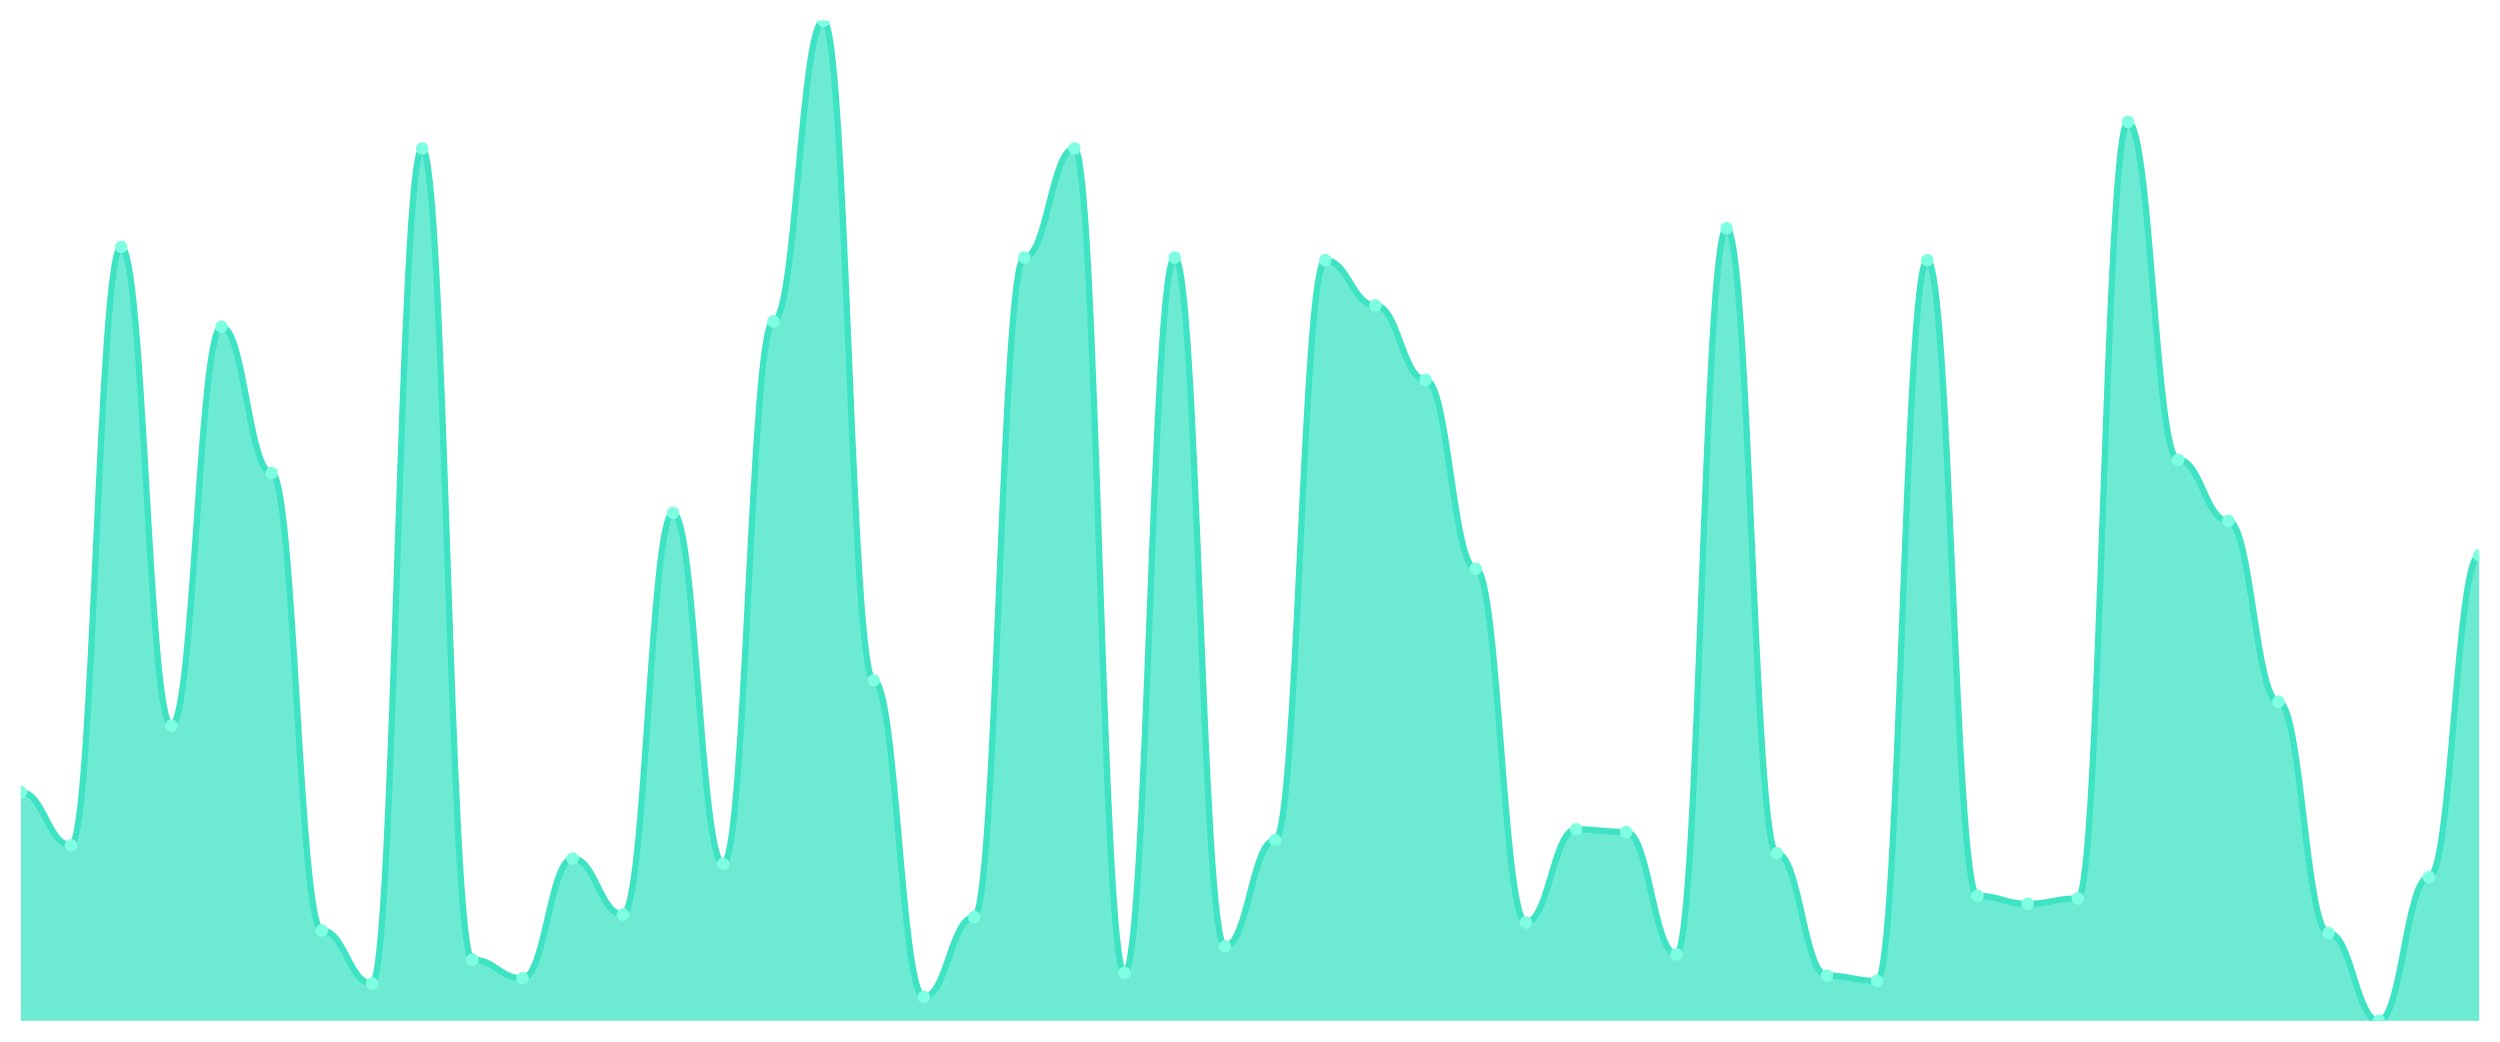
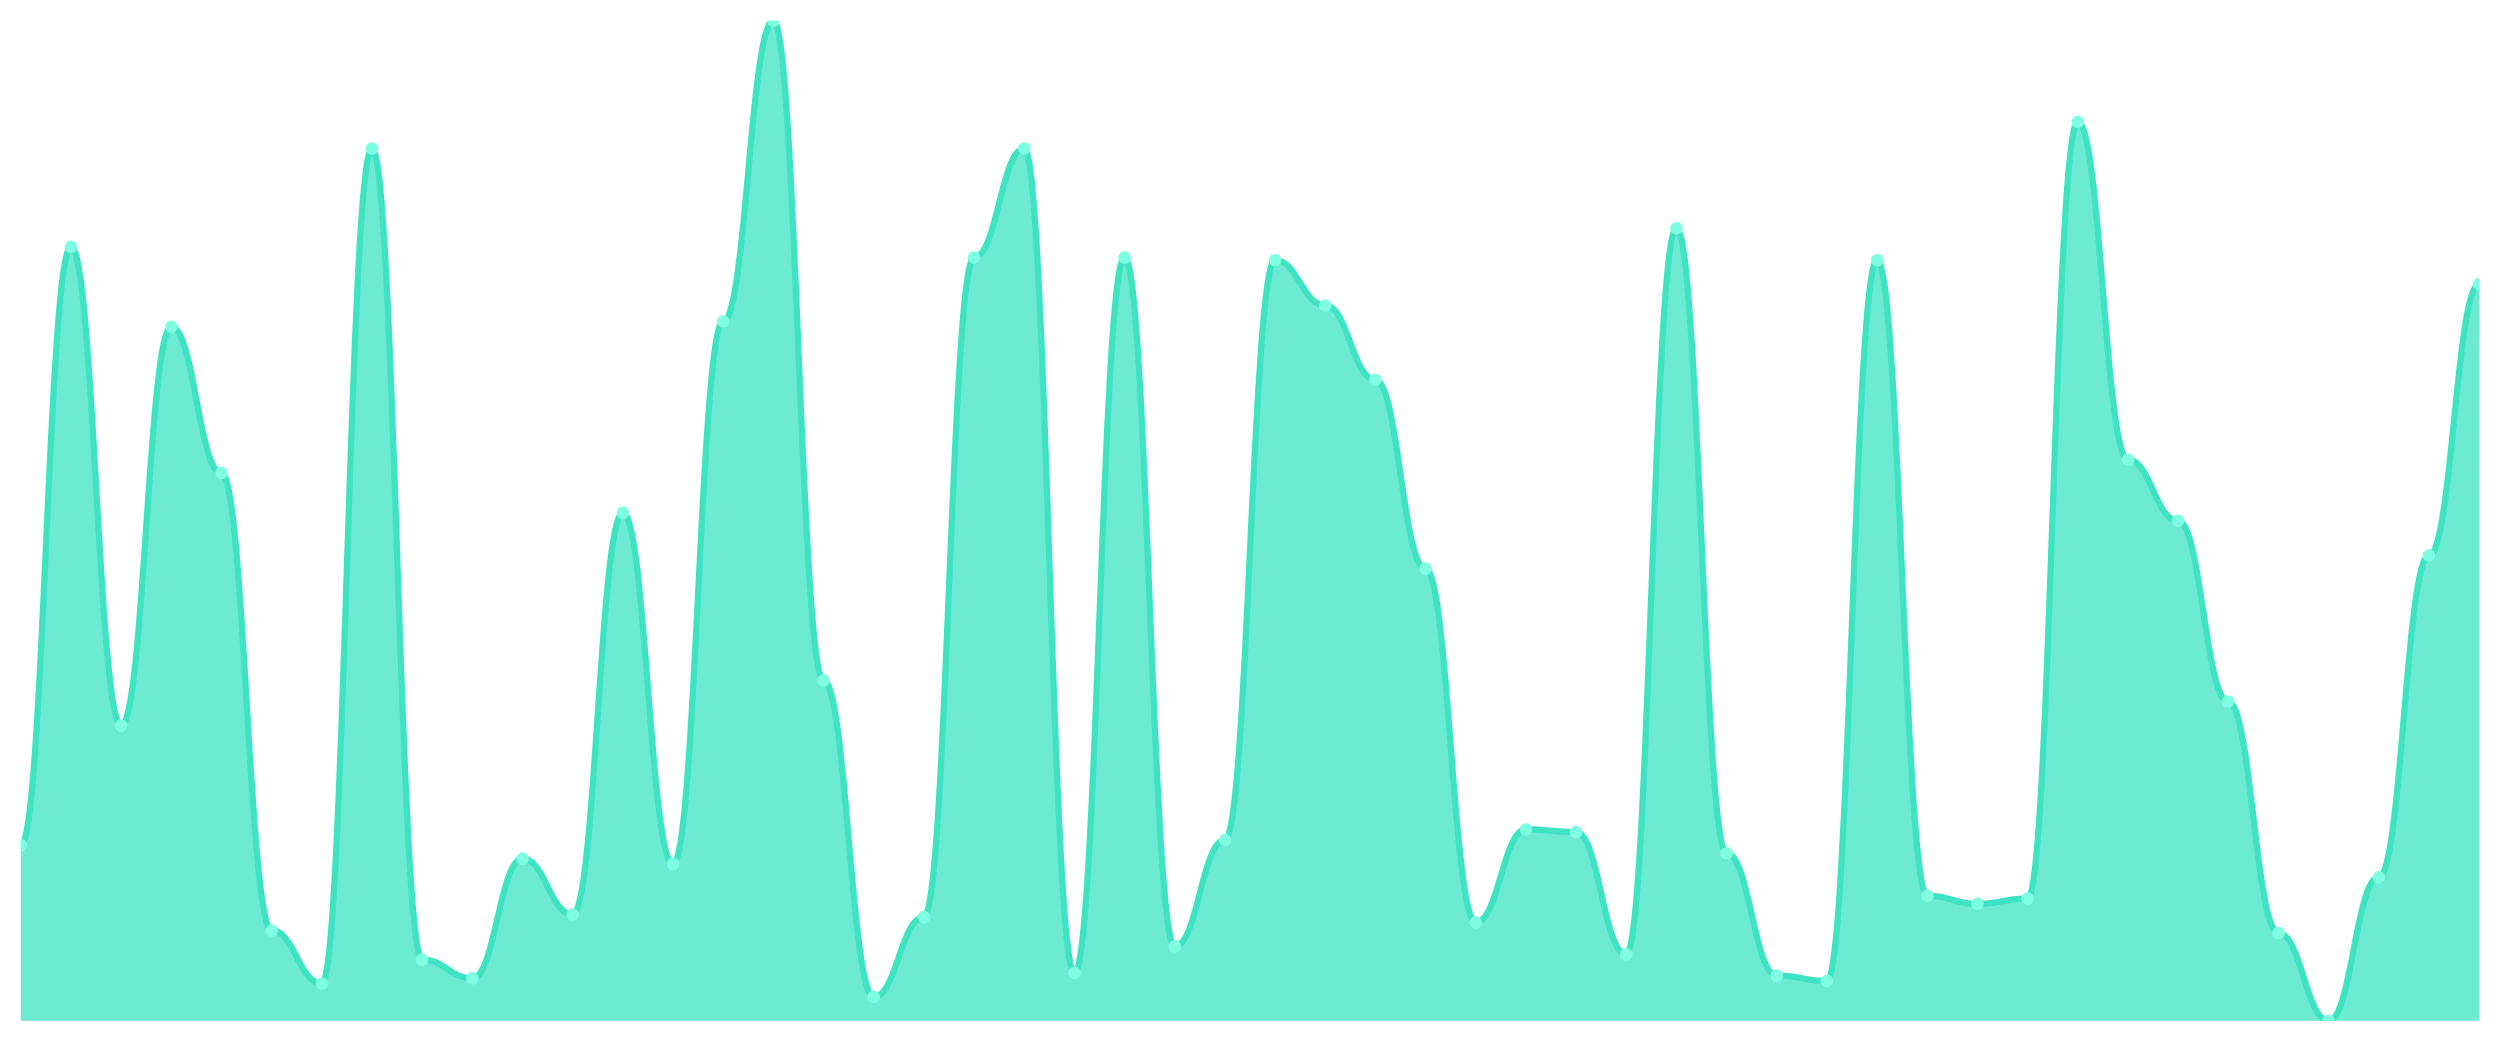
<svg xmlns="http://www.w3.org/2000/svg" viewBox="0 0 1200 500" width="1200" height="500">
  <defs>
    <clipPath id="c">
      <rect x="10" y="10" width="1180" height="480" />
    </clipPath>
  </defs>
  <rect width="1200" height="500" fill="none" />
  <g clip-path="url(#c)">
-     <path d="M 10,490 L 10,380.213 C 20.837,380.213 23.245,405.745 34.082,405.745 C 44.918,405.745 47.327,118.511 58.163,118.511 C 69,118.511 71.408,348.298 82.245,348.298 C 93.082,348.298 95.49,156.809 106.327,156.809 C 117.163,156.809 119.571,227.021 130.408,227.021 C 141.245,227.021 143.653,446.596 154.49,446.596 C 165.327,446.596 167.735,472.128 178.571,472.128 C 189.408,472.128 191.816,71.277 202.653,71.277 C 213.49,71.277 215.898,460.638 226.735,460.638 C 237.571,460.638 239.98,469.574 250.816,469.574 C 261.653,469.574 264.061,412.128 274.898,412.128 C 285.735,412.128 288.143,438.936 298.98,438.936 C 309.816,438.936 312.224,246.17 323.061,246.17 C 333.898,246.17 336.306,414.681 347.143,414.681 C 357.98,414.681 360.388,154.255 371.224,154.255 C 382.061,154.255 384.469,10 395.306,10 C 406.143,10 408.551,326.596 419.388,326.596 C 430.224,326.596 432.633,478.511 443.469,478.511 C 454.306,478.511 456.714,440.213 467.551,440.213 C 478.388,440.213 480.796,123.617 491.633,123.617 C 502.469,123.617 504.878,71.277 515.714,71.277 C 526.551,71.277 528.959,467.021 539.796,467.021 C 550.633,467.021 553.041,123.617 563.878,123.617 C 574.714,123.617 577.122,454.255 587.959,454.255 C 598.796,454.255 601.204,403.191 612.041,403.191 C 622.878,403.191 625.286,124.894 636.122,124.894 C 646.959,124.894 649.367,146.596 660.204,146.596 C 671.041,146.596 673.449,182.34 684.286,182.34 C 695.122,182.34 697.531,272.979 708.367,272.979 C 719.204,272.979 721.612,442.766 732.449,442.766 C 743.286,442.766 745.694,398.085 756.531,398.085 C 767.367,398.085 769.776,399.362 780.612,399.362 C 791.449,399.362 793.857,458.085 804.694,458.085 C 815.531,458.085 817.939,109.574 828.776,109.574 C 839.612,109.574 842.02,409.574 852.857,409.574 C 863.694,409.574 866.102,468.298 876.939,468.298 C 887.776,468.298 890.184,470.851 901.02,470.851 C 911.857,470.851 914.265,124.894 925.102,124.894 C 935.939,124.894 938.347,430 949.184,430 C 960.02,430 962.429,433.83 973.265,433.83 C 984.102,433.83 986.51,431.277 997.347,431.277 C 1008.184,431.277 1010.592,58.511 1021.429,58.511 C 1032.265,58.511 1034.673,220.638 1045.51,220.638 C 1056.347,220.638 1058.755,250 1069.592,250 C 1080.429,250 1082.837,336.809 1093.673,336.809 C 1104.51,336.809 1106.918,447.872 1117.755,447.872 C 1128.592,447.872 1131,490 1141.837,490 C 1152.673,490 1155.082,421.064 1165.918,421.064 C 1176.755,421.064 1179.163,266.596 1190,266.596 L 1190,490 Z" fill="rgba(61,227,195,0.75)" />
-     <path d="M 10,380.213 C 20.837,380.213 23.245,405.745 34.082,405.745 C 44.918,405.745 47.327,118.511 58.163,118.511 C 69,118.511 71.408,348.298 82.245,348.298 C 93.082,348.298 95.49,156.809 106.327,156.809 C 117.163,156.809 119.571,227.021 130.408,227.021 C 141.245,227.021 143.653,446.596 154.49,446.596 C 165.327,446.596 167.735,472.128 178.571,472.128 C 189.408,472.128 191.816,71.277 202.653,71.277 C 213.49,71.277 215.898,460.638 226.735,460.638 C 237.571,460.638 239.98,469.574 250.816,469.574 C 261.653,469.574 264.061,412.128 274.898,412.128 C 285.735,412.128 288.143,438.936 298.98,438.936 C 309.816,438.936 312.224,246.17 323.061,246.17 C 333.898,246.17 336.306,414.681 347.143,414.681 C 357.98,414.681 360.388,154.255 371.224,154.255 C 382.061,154.255 384.469,10 395.306,10 C 406.143,10 408.551,326.596 419.388,326.596 C 430.224,326.596 432.633,478.511 443.469,478.511 C 454.306,478.511 456.714,440.213 467.551,440.213 C 478.388,440.213 480.796,123.617 491.633,123.617 C 502.469,123.617 504.878,71.277 515.714,71.277 C 526.551,71.277 528.959,467.021 539.796,467.021 C 550.633,467.021 553.041,123.617 563.878,123.617 C 574.714,123.617 577.122,454.255 587.959,454.255 C 598.796,454.255 601.204,403.191 612.041,403.191 C 622.878,403.191 625.286,124.894 636.122,124.894 C 646.959,124.894 649.367,146.596 660.204,146.596 C 671.041,146.596 673.449,182.34 684.286,182.34 C 695.122,182.34 697.531,272.979 708.367,272.979 C 719.204,272.979 721.612,442.766 732.449,442.766 C 743.286,442.766 745.694,398.085 756.531,398.085 C 767.367,398.085 769.776,399.362 780.612,399.362 C 791.449,399.362 793.857,458.085 804.694,458.085 C 815.531,458.085 817.939,109.574 828.776,109.574 C 839.612,109.574 842.02,409.574 852.857,409.574 C 863.694,409.574 866.102,468.298 876.939,468.298 C 887.776,468.298 890.184,470.851 901.02,470.851 C 911.857,470.851 914.265,124.894 925.102,124.894 C 935.939,124.894 938.347,430 949.184,430 C 960.02,430 962.429,433.83 973.265,433.83 C 984.102,433.83 986.51,431.277 997.347,431.277 C 1008.184,431.277 1010.592,58.511 1021.429,58.511 C 1032.265,58.511 1034.673,220.638 1045.51,220.638 C 1056.347,220.638 1058.755,250 1069.592,250 C 1080.429,250 1082.837,336.809 1093.673,336.809 C 1104.51,336.809 1106.918,447.872 1117.755,447.872 C 1128.592,447.872 1131,490 1141.837,490 C 1152.673,490 1155.082,421.064 1165.918,421.064 C 1176.755,421.064 1179.163,266.596 1190,266.596" fill="none" stroke="#3de3c3" stroke-width="3" stroke-linecap="round" stroke-linejoin="round" />
-     <circle cx="10" cy="380.213" r="3" fill="#7fffe1" />
-     <circle cx="34.082" cy="405.745" r="3" fill="#7fffe1" />
-     <circle cx="58.163" cy="118.511" r="3" fill="#7fffe1" />
-     <circle cx="82.245" cy="348.298" r="3" fill="#7fffe1" />
-     <circle cx="106.327" cy="156.809" r="3" fill="#7fffe1" />
-     <circle cx="130.408" cy="227.021" r="3" fill="#7fffe1" />
-     <circle cx="154.49" cy="446.596" r="3" fill="#7fffe1" />
-     <circle cx="178.571" cy="472.128" r="3" fill="#7fffe1" />
-     <circle cx="202.653" cy="71.277" r="3" fill="#7fffe1" />
-     <circle cx="226.735" cy="460.638" r="3" fill="#7fffe1" />
-     <circle cx="250.816" cy="469.574" r="3" fill="#7fffe1" />
-     <circle cx="274.898" cy="412.128" r="3" fill="#7fffe1" />
-     <circle cx="298.98" cy="438.936" r="3" fill="#7fffe1" />
-     <circle cx="323.061" cy="246.17" r="3" fill="#7fffe1" />
-     <circle cx="347.143" cy="414.681" r="3" fill="#7fffe1" />
-     <circle cx="371.224" cy="154.255" r="3" fill="#7fffe1" />
-     <circle cx="395.306" cy="10" r="3" fill="#7fffe1" />
-     <circle cx="419.388" cy="326.596" r="3" fill="#7fffe1" />
-     <circle cx="443.469" cy="478.511" r="3" fill="#7fffe1" />
-     <circle cx="467.551" cy="440.213" r="3" fill="#7fffe1" />
-     <circle cx="491.633" cy="123.617" r="3" fill="#7fffe1" />
-     <circle cx="515.714" cy="71.277" r="3" fill="#7fffe1" />
-     <circle cx="539.796" cy="467.021" r="3" fill="#7fffe1" />
-     <circle cx="563.878" cy="123.617" r="3" fill="#7fffe1" />
-     <circle cx="587.959" cy="454.255" r="3" fill="#7fffe1" />
-     <circle cx="612.041" cy="403.191" r="3" fill="#7fffe1" />
-     <circle cx="636.122" cy="124.894" r="3" fill="#7fffe1" />
-     <circle cx="660.204" cy="146.596" r="3" fill="#7fffe1" />
-     <circle cx="684.286" cy="182.34" r="3" fill="#7fffe1" />
-     <circle cx="708.367" cy="272.979" r="3" fill="#7fffe1" />
-     <circle cx="732.449" cy="442.766" r="3" fill="#7fffe1" />
-     <circle cx="756.531" cy="398.085" r="3" fill="#7fffe1" />
-     <circle cx="780.612" cy="399.362" r="3" fill="#7fffe1" />
-     <circle cx="804.694" cy="458.085" r="3" fill="#7fffe1" />
-     <circle cx="828.776" cy="109.574" r="3" fill="#7fffe1" />
-     <circle cx="852.857" cy="409.574" r="3" fill="#7fffe1" />
-     <circle cx="876.939" cy="468.298" r="3" fill="#7fffe1" />
-     <circle cx="901.02" cy="470.851" r="3" fill="#7fffe1" />
-     <circle cx="925.102" cy="124.894" r="3" fill="#7fffe1" />
-     <circle cx="949.184" cy="430" r="3" fill="#7fffe1" />
-     <circle cx="973.265" cy="433.83" r="3" fill="#7fffe1" />
-     <circle cx="997.347" cy="431.277" r="3" fill="#7fffe1" />
-     <circle cx="1021.429" cy="58.511" r="3" fill="#7fffe1" />
-     <circle cx="1045.51" cy="220.638" r="3" fill="#7fffe1" />
-     <circle cx="1069.592" cy="250" r="3" fill="#7fffe1" />
-     <circle cx="1093.673" cy="336.809" r="3" fill="#7fffe1" />
-     <circle cx="1117.755" cy="447.872" r="3" fill="#7fffe1" />
-     <circle cx="1141.837" cy="490" r="3" fill="#7fffe1" />
-     <circle cx="1165.918" cy="421.064" r="3" fill="#7fffe1" />
-     <circle cx="1190" cy="266.596" r="3" fill="#7fffe1" />
+     <path d="M 10,490 L 10,405.745 C 20.837,405.745 23.245,118.511 34.082,118.511 C 44.918,118.511 47.327,348.298 58.163,348.298 C 69,348.298 71.408,156.809 82.245,156.809 C 93.082,156.809 95.49,227.021 106.327,227.021 C 117.163,227.021 119.571,446.596 130.408,446.596 C 141.245,446.596 143.653,472.128 154.49,472.128 C 165.327,472.128 167.735,71.277 178.571,71.277 C 189.408,71.277 191.816,460.638 202.653,460.638 C 213.49,460.638 215.898,469.574 226.735,469.574 C 237.571,469.574 239.98,412.128 250.816,412.128 C 261.653,412.128 264.061,438.936 274.898,438.936 C 285.735,438.936 288.143,246.17 298.98,246.17 C 309.816,246.17 312.224,414.681 323.061,414.681 C 333.898,414.681 336.306,154.255 347.143,154.255 C 357.98,154.255 360.388,10 371.224,10 C 382.061,10 384.469,326.596 395.306,326.596 C 406.143,326.596 408.551,478.511 419.388,478.511 C 430.224,478.511 432.633,440.213 443.469,440.213 C 454.306,440.213 456.714,123.617 467.551,123.617 C 478.388,123.617 480.796,71.277 491.633,71.277 C 502.469,71.277 504.878,467.021 515.714,467.021 C 526.551,467.021 528.959,123.617 539.796,123.617 C 550.633,123.617 553.041,454.255 563.878,454.255 C 574.714,454.255 577.122,403.191 587.959,403.191 C 598.796,403.191 601.204,124.894 612.041,124.894 C 622.878,124.894 625.286,146.596 636.122,146.596 C 646.959,146.596 649.367,182.34 660.204,182.34 C 671.041,182.34 673.449,272.979 684.286,272.979 C 695.122,272.979 697.531,442.766 708.367,442.766 C 719.204,442.766 721.612,398.085 732.449,398.085 C 743.286,398.085 745.694,399.362 756.531,399.362 C 767.367,399.362 769.776,458.085 780.612,458.085 C 791.449,458.085 793.857,109.574 804.694,109.574 C 815.531,109.574 817.939,409.574 828.776,409.574 C 839.612,409.574 842.02,468.298 852.857,468.298 C 863.694,468.298 866.102,470.851 876.939,470.851 C 887.776,470.851 890.184,124.894 901.02,124.894 C 911.857,124.894 914.265,430 925.102,430 C 935.939,430 938.347,433.83 949.184,433.83 C 960.02,433.83 962.429,431.277 973.265,431.277 C 984.102,431.277 986.51,58.511 997.347,58.511 C 1008.184,58.511 1010.592,220.638 1021.429,220.638 C 1032.265,220.638 1034.673,250 1045.51,250 C 1056.347,250 1058.755,336.809 1069.592,336.809 C 1080.429,336.809 1082.837,447.872 1093.673,447.872 C 1104.51,447.872 1106.918,490 1117.755,490 C 1128.592,490 1131,421.064 1141.837,421.064 C 1152.673,421.064 1155.082,266.596 1165.918,266.596 C 1176.755,266.596 1179.163,136.383 1190,136.383 L 1190,490 Z" fill="rgba(61,227,195,0.75)" />
+     <path d="M 10,405.745 C 20.837,405.745 23.245,118.511 34.082,118.511 C 44.918,118.511 47.327,348.298 58.163,348.298 C 69,348.298 71.408,156.809 82.245,156.809 C 93.082,156.809 95.49,227.021 106.327,227.021 C 117.163,227.021 119.571,446.596 130.408,446.596 C 141.245,446.596 143.653,472.128 154.49,472.128 C 165.327,472.128 167.735,71.277 178.571,71.277 C 189.408,71.277 191.816,460.638 202.653,460.638 C 213.49,460.638 215.898,469.574 226.735,469.574 C 237.571,469.574 239.98,412.128 250.816,412.128 C 261.653,412.128 264.061,438.936 274.898,438.936 C 285.735,438.936 288.143,246.17 298.98,246.17 C 309.816,246.17 312.224,414.681 323.061,414.681 C 333.898,414.681 336.306,154.255 347.143,154.255 C 357.98,154.255 360.388,10 371.224,10 C 382.061,10 384.469,326.596 395.306,326.596 C 406.143,326.596 408.551,478.511 419.388,478.511 C 430.224,478.511 432.633,440.213 443.469,440.213 C 454.306,440.213 456.714,123.617 467.551,123.617 C 478.388,123.617 480.796,71.277 491.633,71.277 C 502.469,71.277 504.878,467.021 515.714,467.021 C 526.551,467.021 528.959,123.617 539.796,123.617 C 550.633,123.617 553.041,454.255 563.878,454.255 C 574.714,454.255 577.122,403.191 587.959,403.191 C 598.796,403.191 601.204,124.894 612.041,124.894 C 622.878,124.894 625.286,146.596 636.122,146.596 C 646.959,146.596 649.367,182.34 660.204,182.34 C 671.041,182.34 673.449,272.979 684.286,272.979 C 695.122,272.979 697.531,442.766 708.367,442.766 C 719.204,442.766 721.612,398.085 732.449,398.085 C 743.286,398.085 745.694,399.362 756.531,399.362 C 767.367,399.362 769.776,458.085 780.612,458.085 C 791.449,458.085 793.857,109.574 804.694,109.574 C 815.531,109.574 817.939,409.574 828.776,409.574 C 839.612,409.574 842.02,468.298 852.857,468.298 C 863.694,468.298 866.102,470.851 876.939,470.851 C 887.776,470.851 890.184,124.894 901.02,124.894 C 911.857,124.894 914.265,430 925.102,430 C 935.939,430 938.347,433.83 949.184,433.83 C 960.02,433.83 962.429,431.277 973.265,431.277 C 984.102,431.277 986.51,58.511 997.347,58.511 C 1008.184,58.511 1010.592,220.638 1021.429,220.638 C 1032.265,220.638 1034.673,250 1045.51,250 C 1056.347,250 1058.755,336.809 1069.592,336.809 C 1080.429,336.809 1082.837,447.872 1093.673,447.872 C 1104.51,447.872 1106.918,490 1117.755,490 C 1128.592,490 1131,421.064 1141.837,421.064 C 1152.673,421.064 1155.082,266.596 1165.918,266.596 C 1176.755,266.596 1179.163,136.383 1190,136.383" fill="none" stroke="#3de3c3" stroke-width="3" stroke-linecap="round" stroke-linejoin="round" />
+     <circle cx="10" cy="405.745" r="3" fill="#7fffe1" />
+     <circle cx="34.082" cy="118.511" r="3" fill="#7fffe1" />
+     <circle cx="58.163" cy="348.298" r="3" fill="#7fffe1" />
+     <circle cx="82.245" cy="156.809" r="3" fill="#7fffe1" />
+     <circle cx="106.327" cy="227.021" r="3" fill="#7fffe1" />
+     <circle cx="130.408" cy="446.596" r="3" fill="#7fffe1" />
+     <circle cx="154.49" cy="472.128" r="3" fill="#7fffe1" />
+     <circle cx="178.571" cy="71.277" r="3" fill="#7fffe1" />
+     <circle cx="202.653" cy="460.638" r="3" fill="#7fffe1" />
+     <circle cx="226.735" cy="469.574" r="3" fill="#7fffe1" />
+     <circle cx="250.816" cy="412.128" r="3" fill="#7fffe1" />
+     <circle cx="274.898" cy="438.936" r="3" fill="#7fffe1" />
+     <circle cx="298.98" cy="246.17" r="3" fill="#7fffe1" />
+     <circle cx="323.061" cy="414.681" r="3" fill="#7fffe1" />
+     <circle cx="347.143" cy="154.255" r="3" fill="#7fffe1" />
+     <circle cx="371.224" cy="10" r="3" fill="#7fffe1" />
+     <circle cx="395.306" cy="326.596" r="3" fill="#7fffe1" />
+     <circle cx="419.388" cy="478.511" r="3" fill="#7fffe1" />
+     <circle cx="443.469" cy="440.213" r="3" fill="#7fffe1" />
+     <circle cx="467.551" cy="123.617" r="3" fill="#7fffe1" />
+     <circle cx="491.633" cy="71.277" r="3" fill="#7fffe1" />
+     <circle cx="515.714" cy="467.021" r="3" fill="#7fffe1" />
+     <circle cx="539.796" cy="123.617" r="3" fill="#7fffe1" />
+     <circle cx="563.878" cy="454.255" r="3" fill="#7fffe1" />
+     <circle cx="587.959" cy="403.191" r="3" fill="#7fffe1" />
+     <circle cx="612.041" cy="124.894" r="3" fill="#7fffe1" />
+     <circle cx="636.122" cy="146.596" r="3" fill="#7fffe1" />
+     <circle cx="660.204" cy="182.34" r="3" fill="#7fffe1" />
+     <circle cx="684.286" cy="272.979" r="3" fill="#7fffe1" />
+     <circle cx="708.367" cy="442.766" r="3" fill="#7fffe1" />
+     <circle cx="732.449" cy="398.085" r="3" fill="#7fffe1" />
+     <circle cx="756.531" cy="399.362" r="3" fill="#7fffe1" />
+     <circle cx="780.612" cy="458.085" r="3" fill="#7fffe1" />
+     <circle cx="804.694" cy="109.574" r="3" fill="#7fffe1" />
+     <circle cx="828.776" cy="409.574" r="3" fill="#7fffe1" />
+     <circle cx="852.857" cy="468.298" r="3" fill="#7fffe1" />
+     <circle cx="876.939" cy="470.851" r="3" fill="#7fffe1" />
+     <circle cx="901.02" cy="124.894" r="3" fill="#7fffe1" />
+     <circle cx="925.102" cy="430" r="3" fill="#7fffe1" />
+     <circle cx="949.184" cy="433.83" r="3" fill="#7fffe1" />
+     <circle cx="973.265" cy="431.277" r="3" fill="#7fffe1" />
+     <circle cx="997.347" cy="58.511" r="3" fill="#7fffe1" />
+     <circle cx="1021.429" cy="220.638" r="3" fill="#7fffe1" />
+     <circle cx="1045.51" cy="250" r="3" fill="#7fffe1" />
+     <circle cx="1069.592" cy="336.809" r="3" fill="#7fffe1" />
+     <circle cx="1093.673" cy="447.872" r="3" fill="#7fffe1" />
+     <circle cx="1117.755" cy="490" r="3" fill="#7fffe1" />
+     <circle cx="1141.837" cy="421.064" r="3" fill="#7fffe1" />
+     <circle cx="1165.918" cy="266.596" r="3" fill="#7fffe1" />
+     <circle cx="1190" cy="136.383" r="3" fill="#7fffe1" />
  </g>
</svg>
